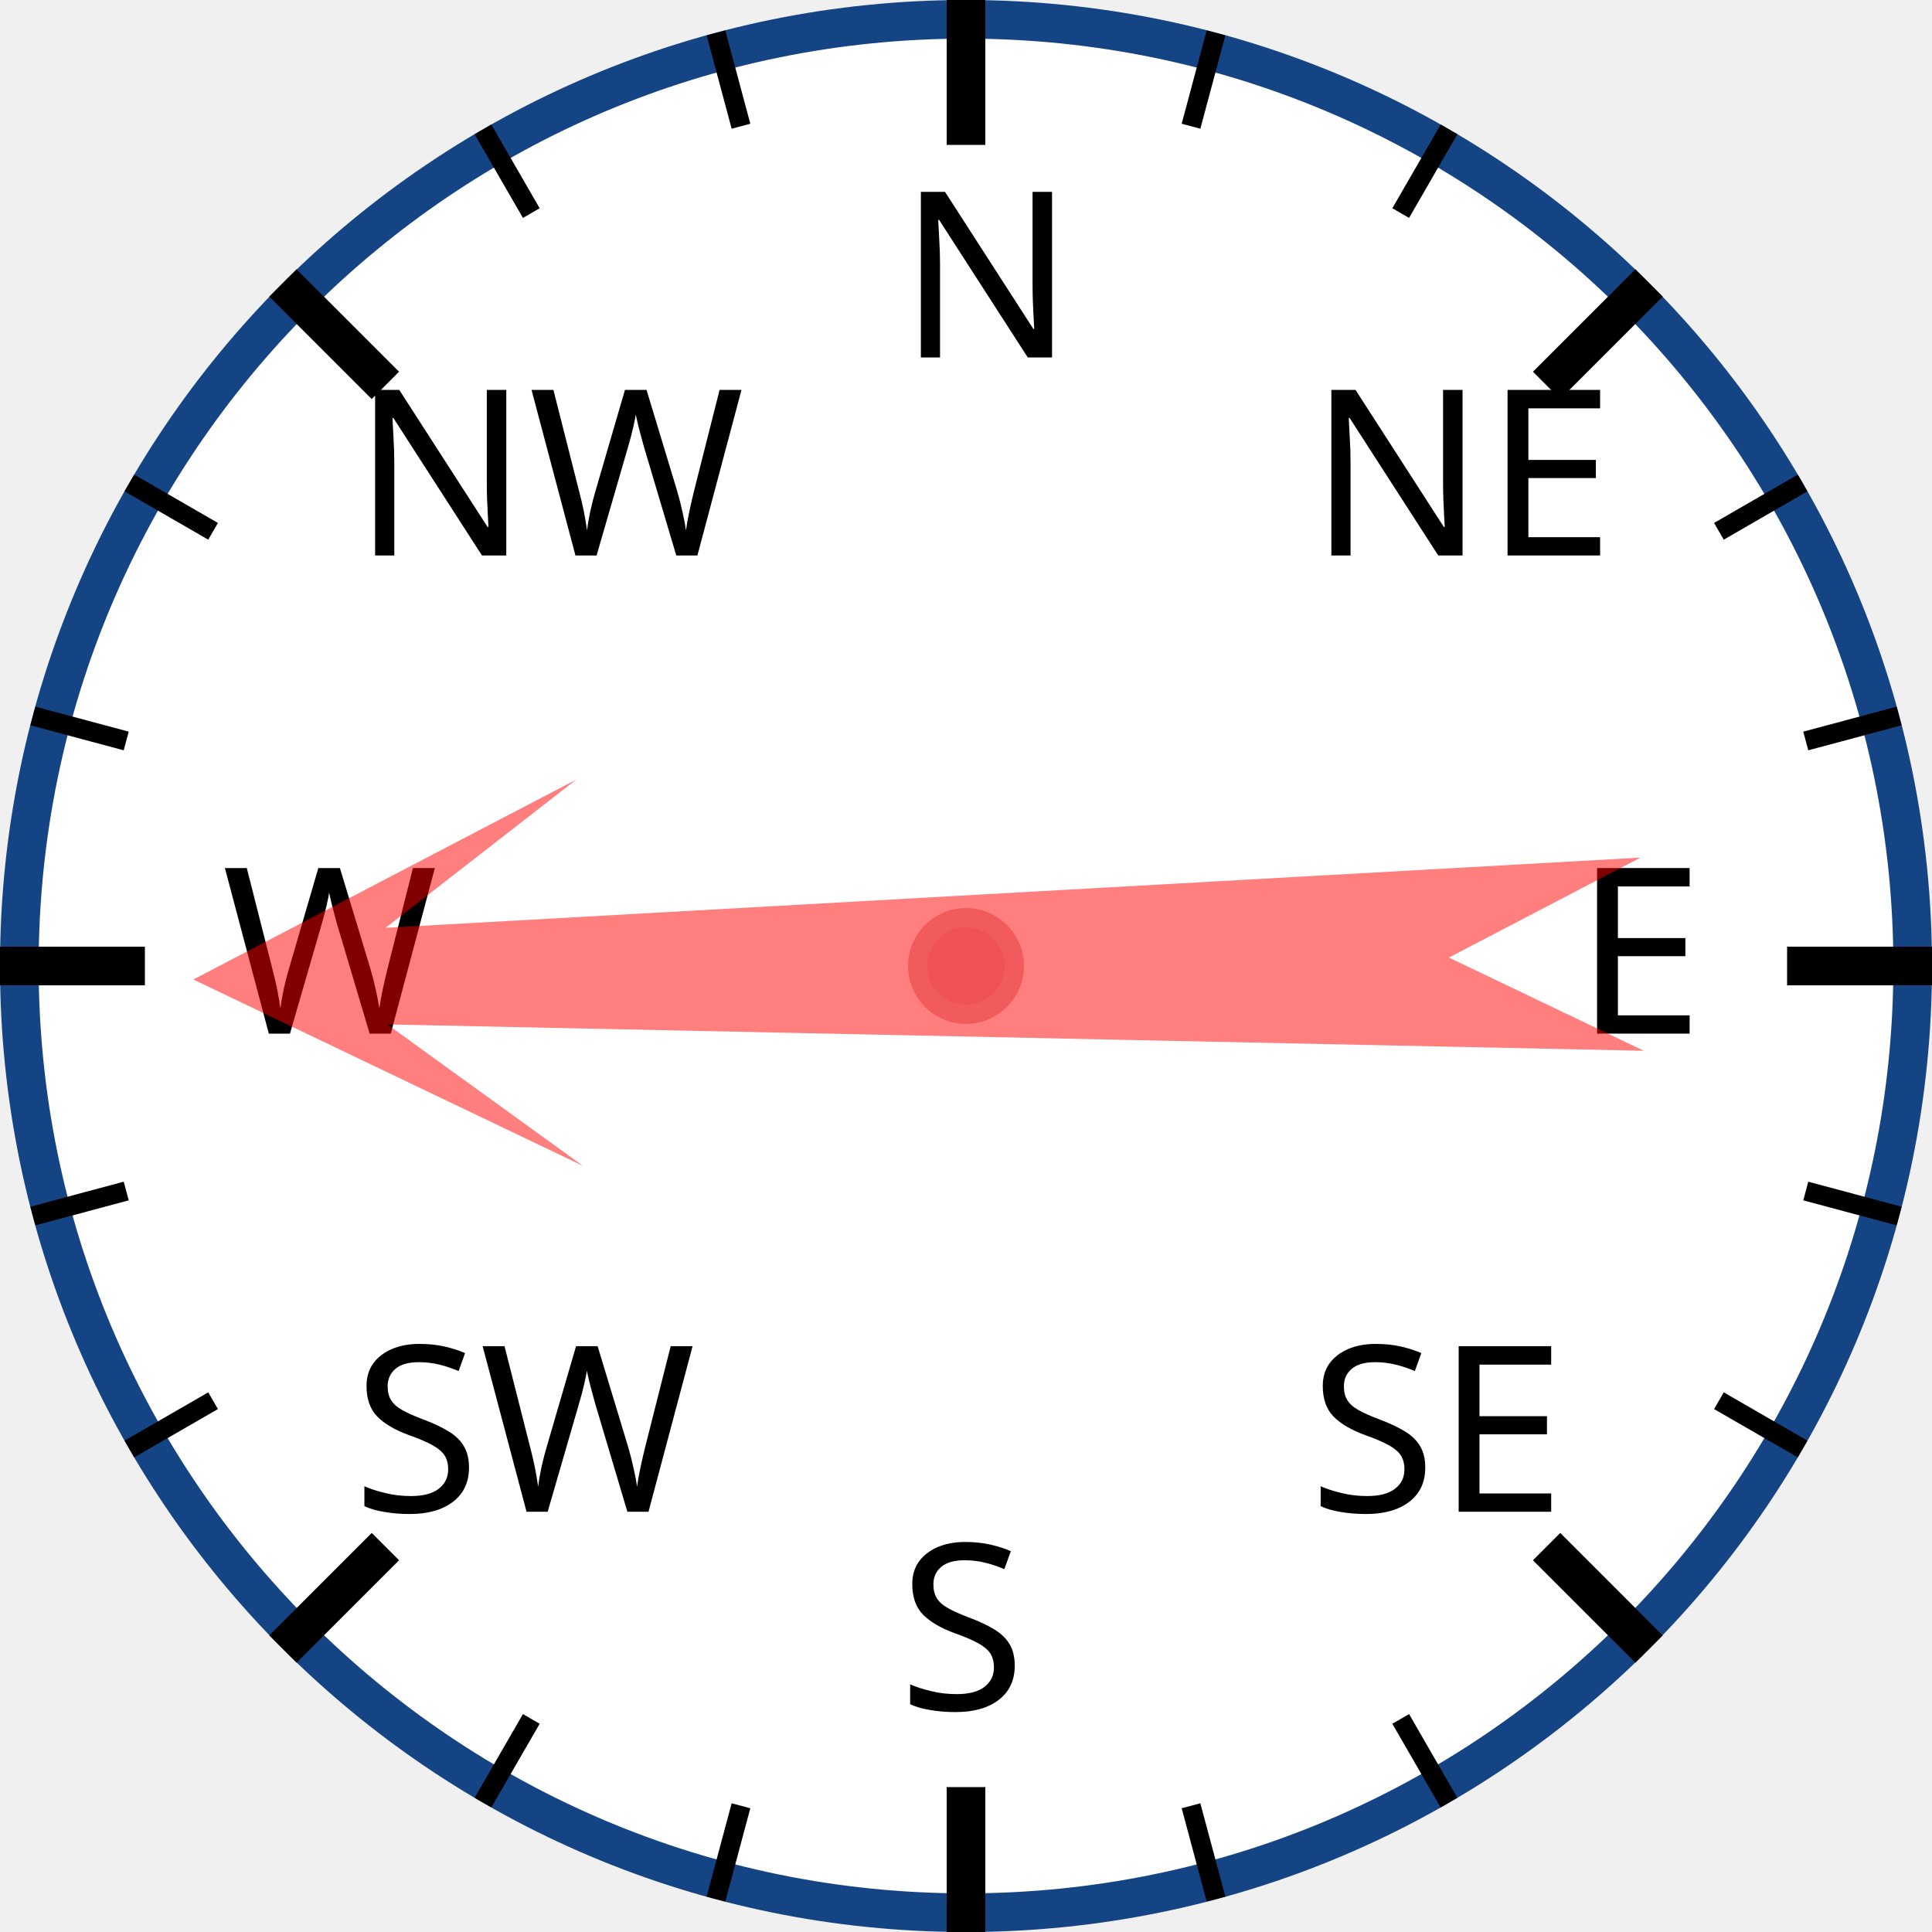
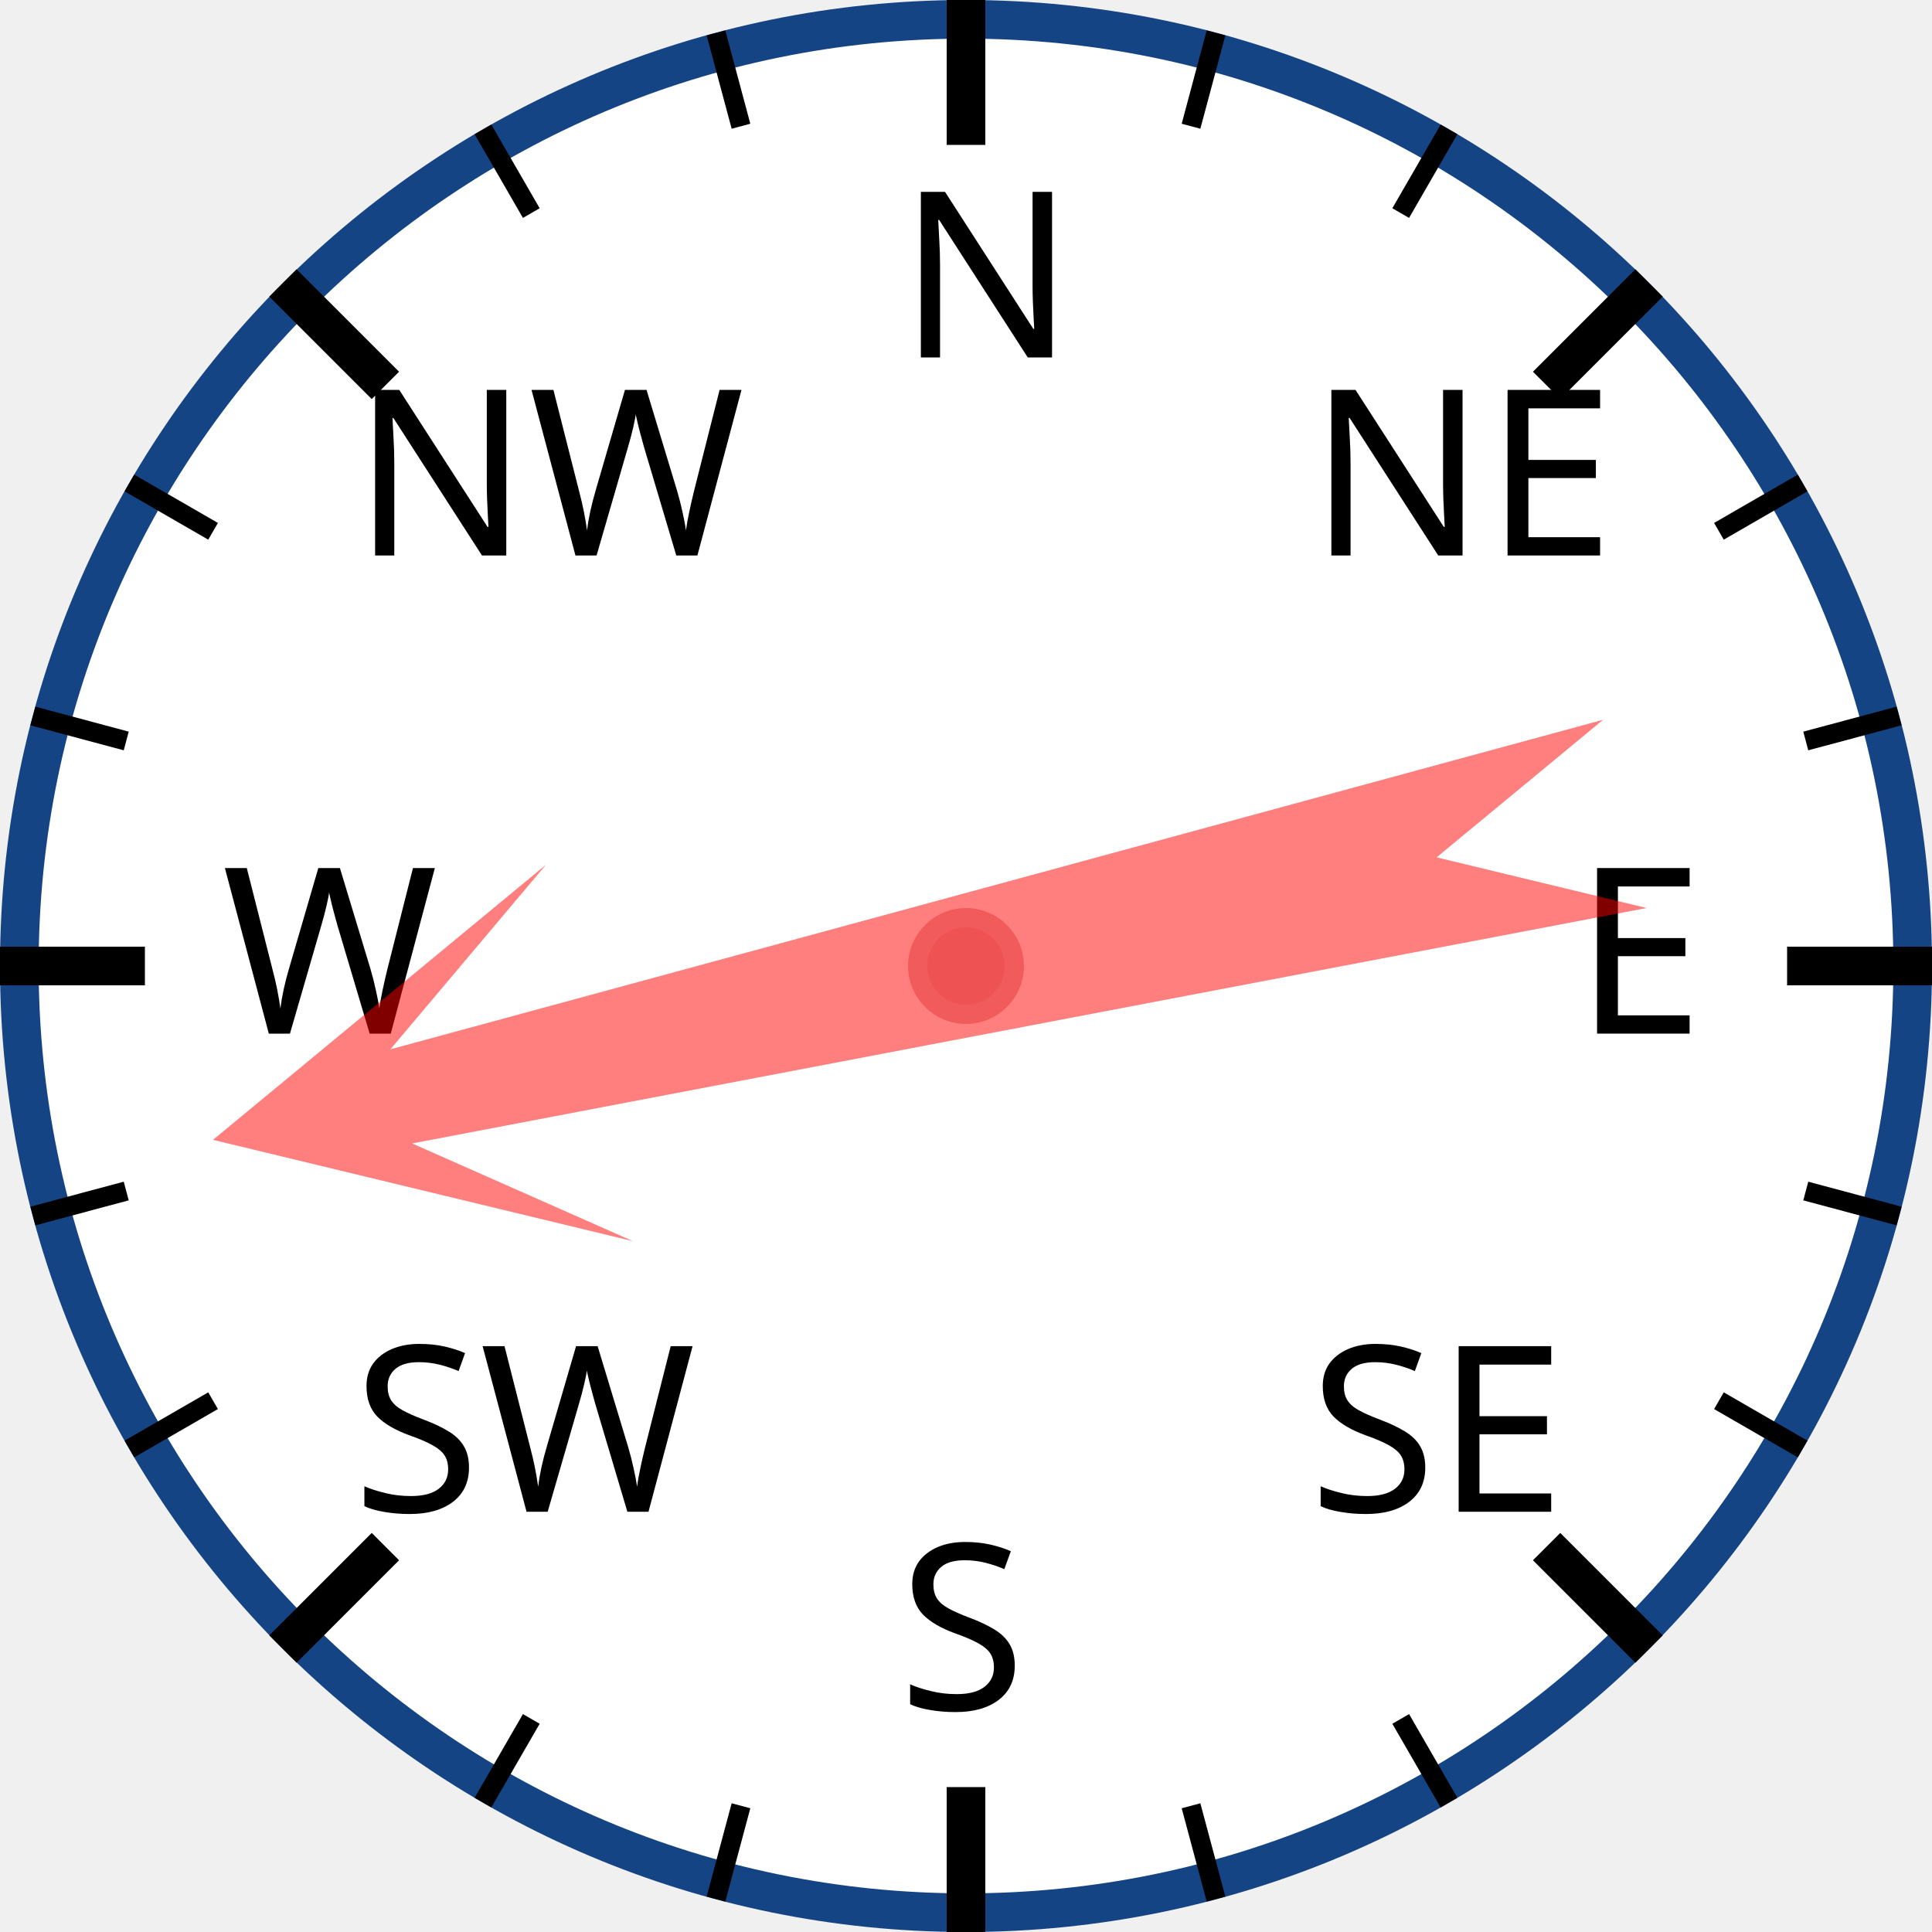
<svg xmlns="http://www.w3.org/2000/svg" width="120px" height="120px" viewBox="0 0 200 200">
  <circle cx="100" cy="100" r="98" style="fill: white; stroke: #154485; stroke-width: 4;" />
  <text x="93.0" y="37.0" style="font-family: sans-serif; font-size: 18pt;">N</text>
  <line x1="100.0" y1="0.0" x2="100.0" y2="15.0" style="stroke: black; stroke-width: 4;" />
  <line x1="74.118" y1="3.407" x2="76.706" y2="13.067" style="stroke: black; stroke-width: 2;" />
  <line x1="50" y1="13.397" x2="55" y2="22.058" style="stroke: black; stroke-width: 2;" />
  <text x="36.503" y="57.503" style="font-family: sans-serif; font-size: 18pt;">NW</text>
  <line x1="29.289" y1="29.289" x2="39.896" y2="39.896" style="stroke: black; stroke-width: 4;" />
  <line x1="13.397" y1="50" x2="22.058" y2="55" style="stroke: black; stroke-width: 2;" />
  <line x1="3.407" y1="74.118" x2="13.067" y2="76.706" style="stroke: black; stroke-width: 2;" />
  <text x="23.0" y="107.0" style="font-family: sans-serif; font-size: 18pt;">W</text>
  <line x1="0.0" y1="100.0" x2="15.0" y2="100.0" style="stroke: black; stroke-width: 4;" />
  <line x1="3.407" y1="125.882" x2="13.067" y2="123.294" style="stroke: black; stroke-width: 2;" />
  <line x1="13.397" y1="150" x2="22.058" y2="145" style="stroke: black; stroke-width: 2;" />
  <text x="36.503" y="156.497" style="font-family: sans-serif; font-size: 18pt;">SW</text>
  <line x1="29.289" y1="170.711" x2="39.896" y2="160.104" style="stroke: black; stroke-width: 4;" />
  <line x1="50" y1="186.603" x2="55" y2="177.942" style="stroke: black; stroke-width: 2;" />
  <line x1="74.118" y1="196.593" x2="76.706" y2="186.933" style="stroke: black; stroke-width: 2;" />
  <text x="93" y="177.0" style="font-family: sans-serif; font-size: 18pt;">S</text>
  <line x1="100" y1="200.0" x2="100" y2="185.0" style="stroke: black; stroke-width: 4;" />
  <line x1="125.882" y1="196.593" x2="123.294" y2="186.933" style="stroke: black; stroke-width: 2;" />
  <line x1="150.0" y1="186.603" x2="145.0" y2="177.942" style="stroke: black; stroke-width: 2;" />
  <text x="135.497" y="156.497" style="font-family: sans-serif; font-size: 18pt;">SE</text>
  <line x1="170.711" y1="170.711" x2="160.104" y2="160.104" style="stroke: black; stroke-width: 4;" />
  <line x1="186.603" y1="150" x2="177.942" y2="145" style="stroke: black; stroke-width: 2;" />
  <line x1="196.593" y1="125.882" x2="186.933" y2="123.294" style="stroke: black; stroke-width: 2;" />
  <text x="163.0" y="107" style="font-family: sans-serif; font-size: 18pt;">E</text>
  <line x1="200.0" y1="100" x2="185.0" y2="100" style="stroke: black; stroke-width: 4;" />
  <line x1="196.593" y1="74.118" x2="186.933" y2="76.706" style="stroke: black; stroke-width: 2;" />
  <line x1="186.603" y1="50" x2="177.942" y2="55" style="stroke: black; stroke-width: 2;" />
  <text x="135.497" y="57.503" style="font-family: sans-serif; font-size: 18pt;">NE</text>
  <line x1="170.711" y1="29.289" x2="160.104" y2="39.896" style="stroke: black; stroke-width: 4;" />
  <line x1="150" y1="13.397" x2="145" y2="22.058" style="stroke: black; stroke-width: 2;" />
  <line x1="125.882" y1="3.407" x2="123.294" y2="13.067" style="stroke: black; stroke-width: 2;" />
-   <polygon points="100 20 120 60 105 40 110 170 100 150 90 170 95 40 80 60" style="fill: red; fill-opacity: 0.5;" transform="rotate(269,100,100)" />
+   <polygon points="100 20 120 60 105 40 110 170 100 150 90 170 95 40 80 60" style="fill: red; fill-opacity: 0.5;" transform="rotate(257,100,100)" />
  <circle cx="100" cy="100" r="5" style="fill: #EE5252; stroke: #F25B5B; stroke-width: 2;" />
</svg>
